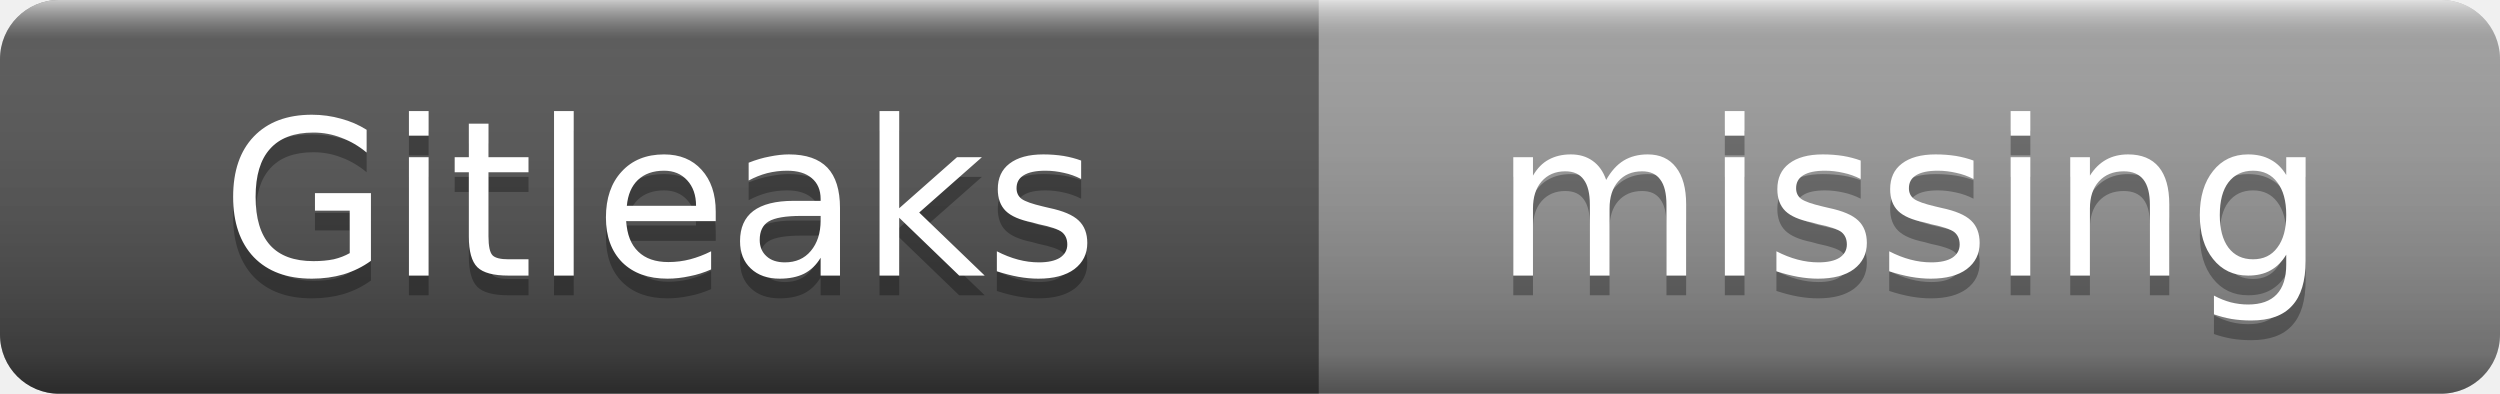
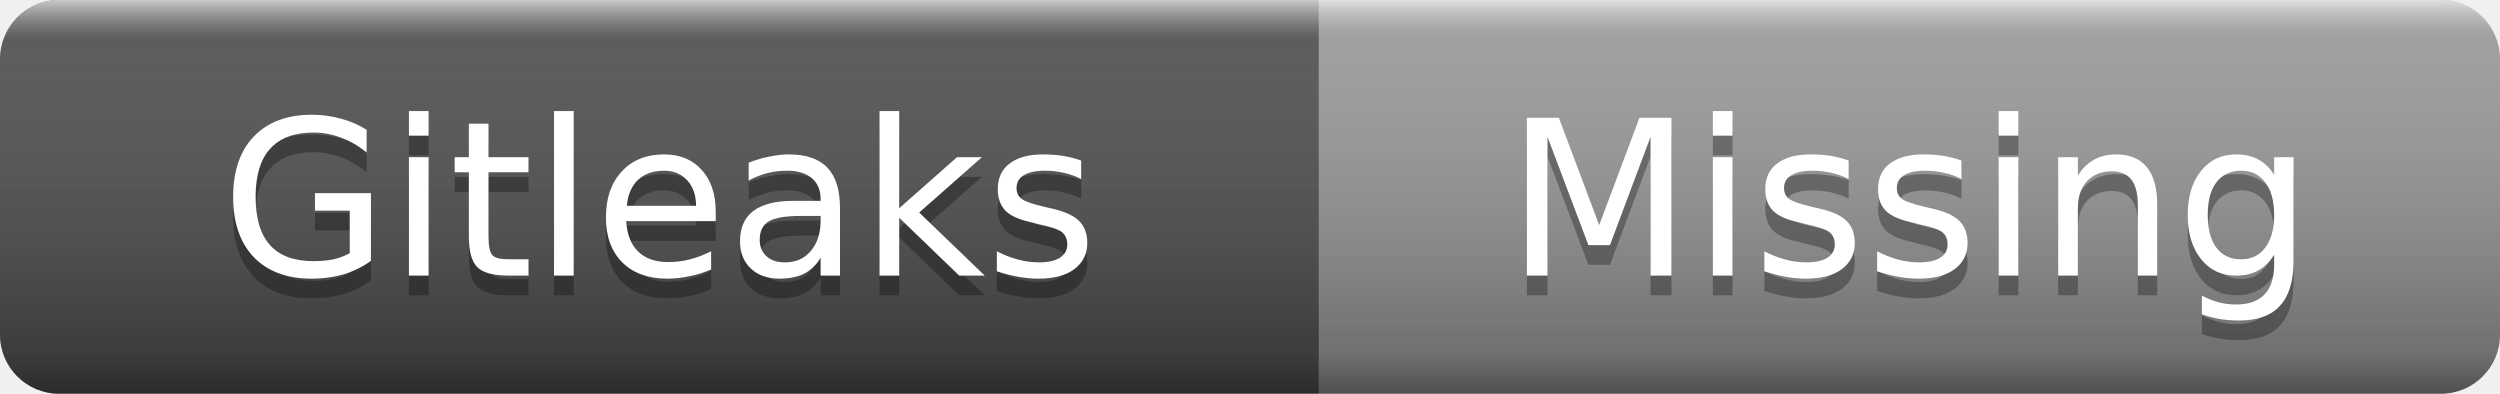
- <svg xmlns="http://www.w3.org/2000/svg" width="127" height="20" role="img" aria-label="Gitleaks: missing">
+ <svg xmlns="http://www.w3.org/2000/svg" width="127" height="20" role="img" aria-label="Gitleaks: Missing">
  <linearGradient id="s" x2="0" y2="100%">
    <stop offset="0" stop-color="#fff" stop-opacity=".7" />
    <stop offset=".1" stop-color="#aaa" stop-opacity=".1" />
    <stop offset=".9" stop-color="#000" stop-opacity=".3" />
    <stop offset="1" stop-color="#000" stop-opacity=".5" />
  </linearGradient>
  <clipPath id="r">
    <rect width="127" height="20" rx="3" />
  </clipPath>
  <g clip-path="url(#r)">
    <rect width="67" height="20" fill="#555" />
    <rect x="67" width="60" height="20" fill="#9f9f9f" />
    <rect width="127" height="20" fill="url(#s)" />
  </g>
  <g fill="#fff" text-anchor="middle" font-family="Verdana,Geneva,DejaVu Sans,sans-serif" font-size="11">
    <text x="33.5" y="15" fill="#010101" fill-opacity=".3">Gitleaks</text>
    <text x="33.5" y="14">Gitleaks</text>
-     <text x="97" y="15" fill="#010101" fill-opacity=".3">missing</text>
-     <text x="97" y="14">missing</text>
+     <text x="97" y="15" fill="#010101" fill-opacity=".3">Missing</text>
+     <text x="97" y="14">Missing</text>
  </g>
</svg>
